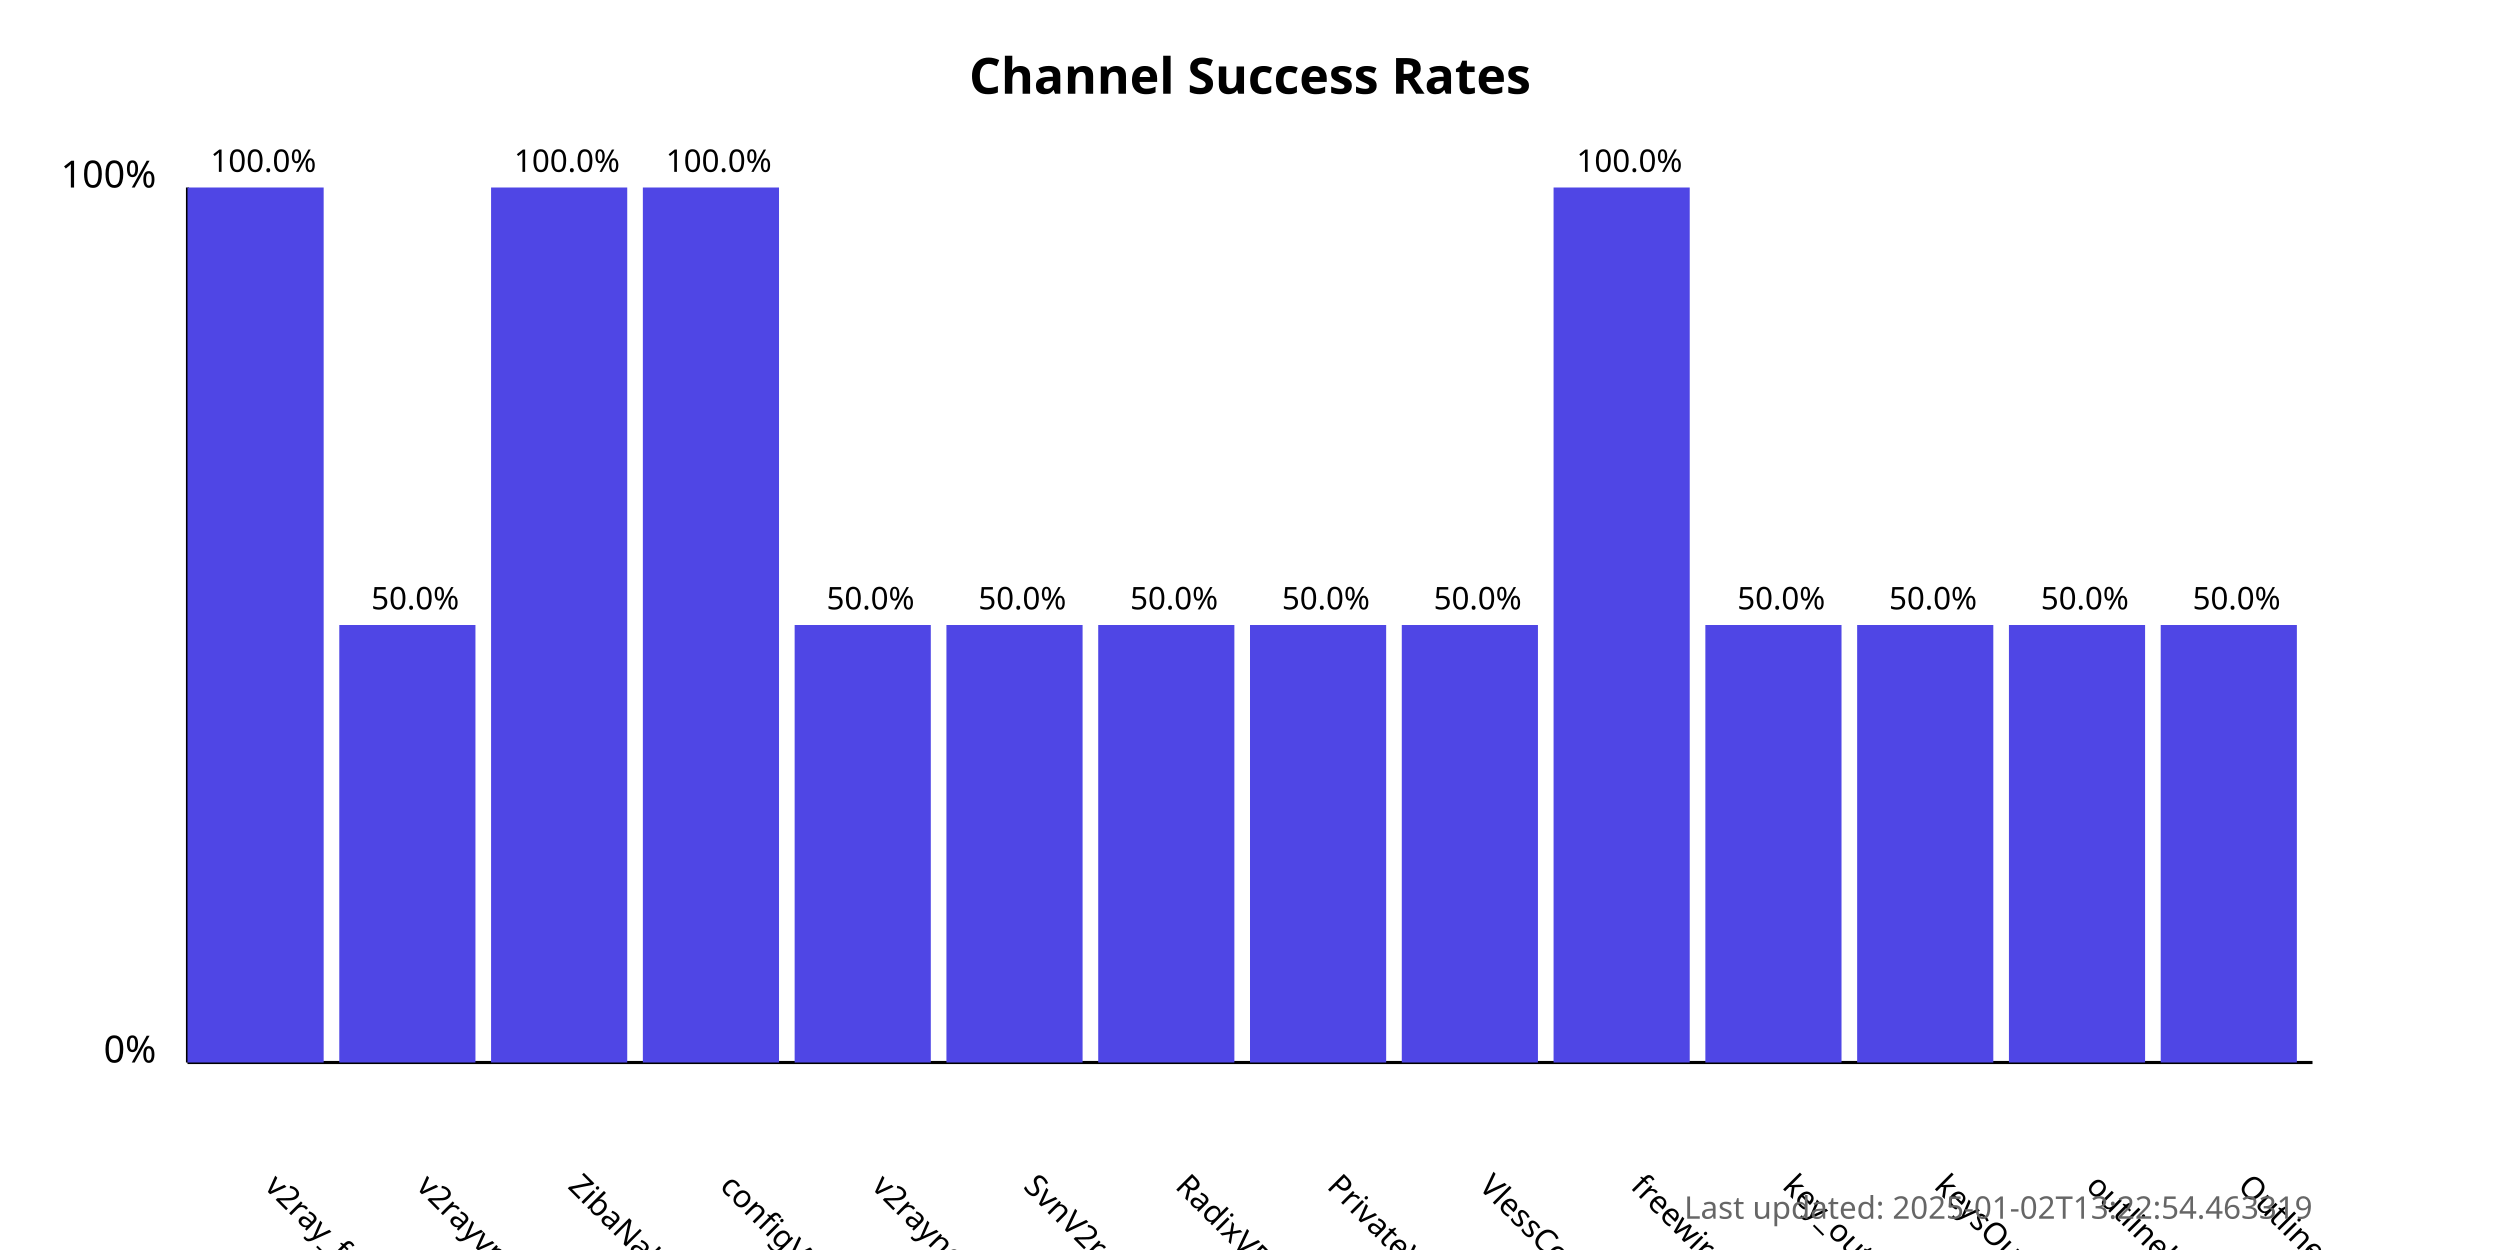
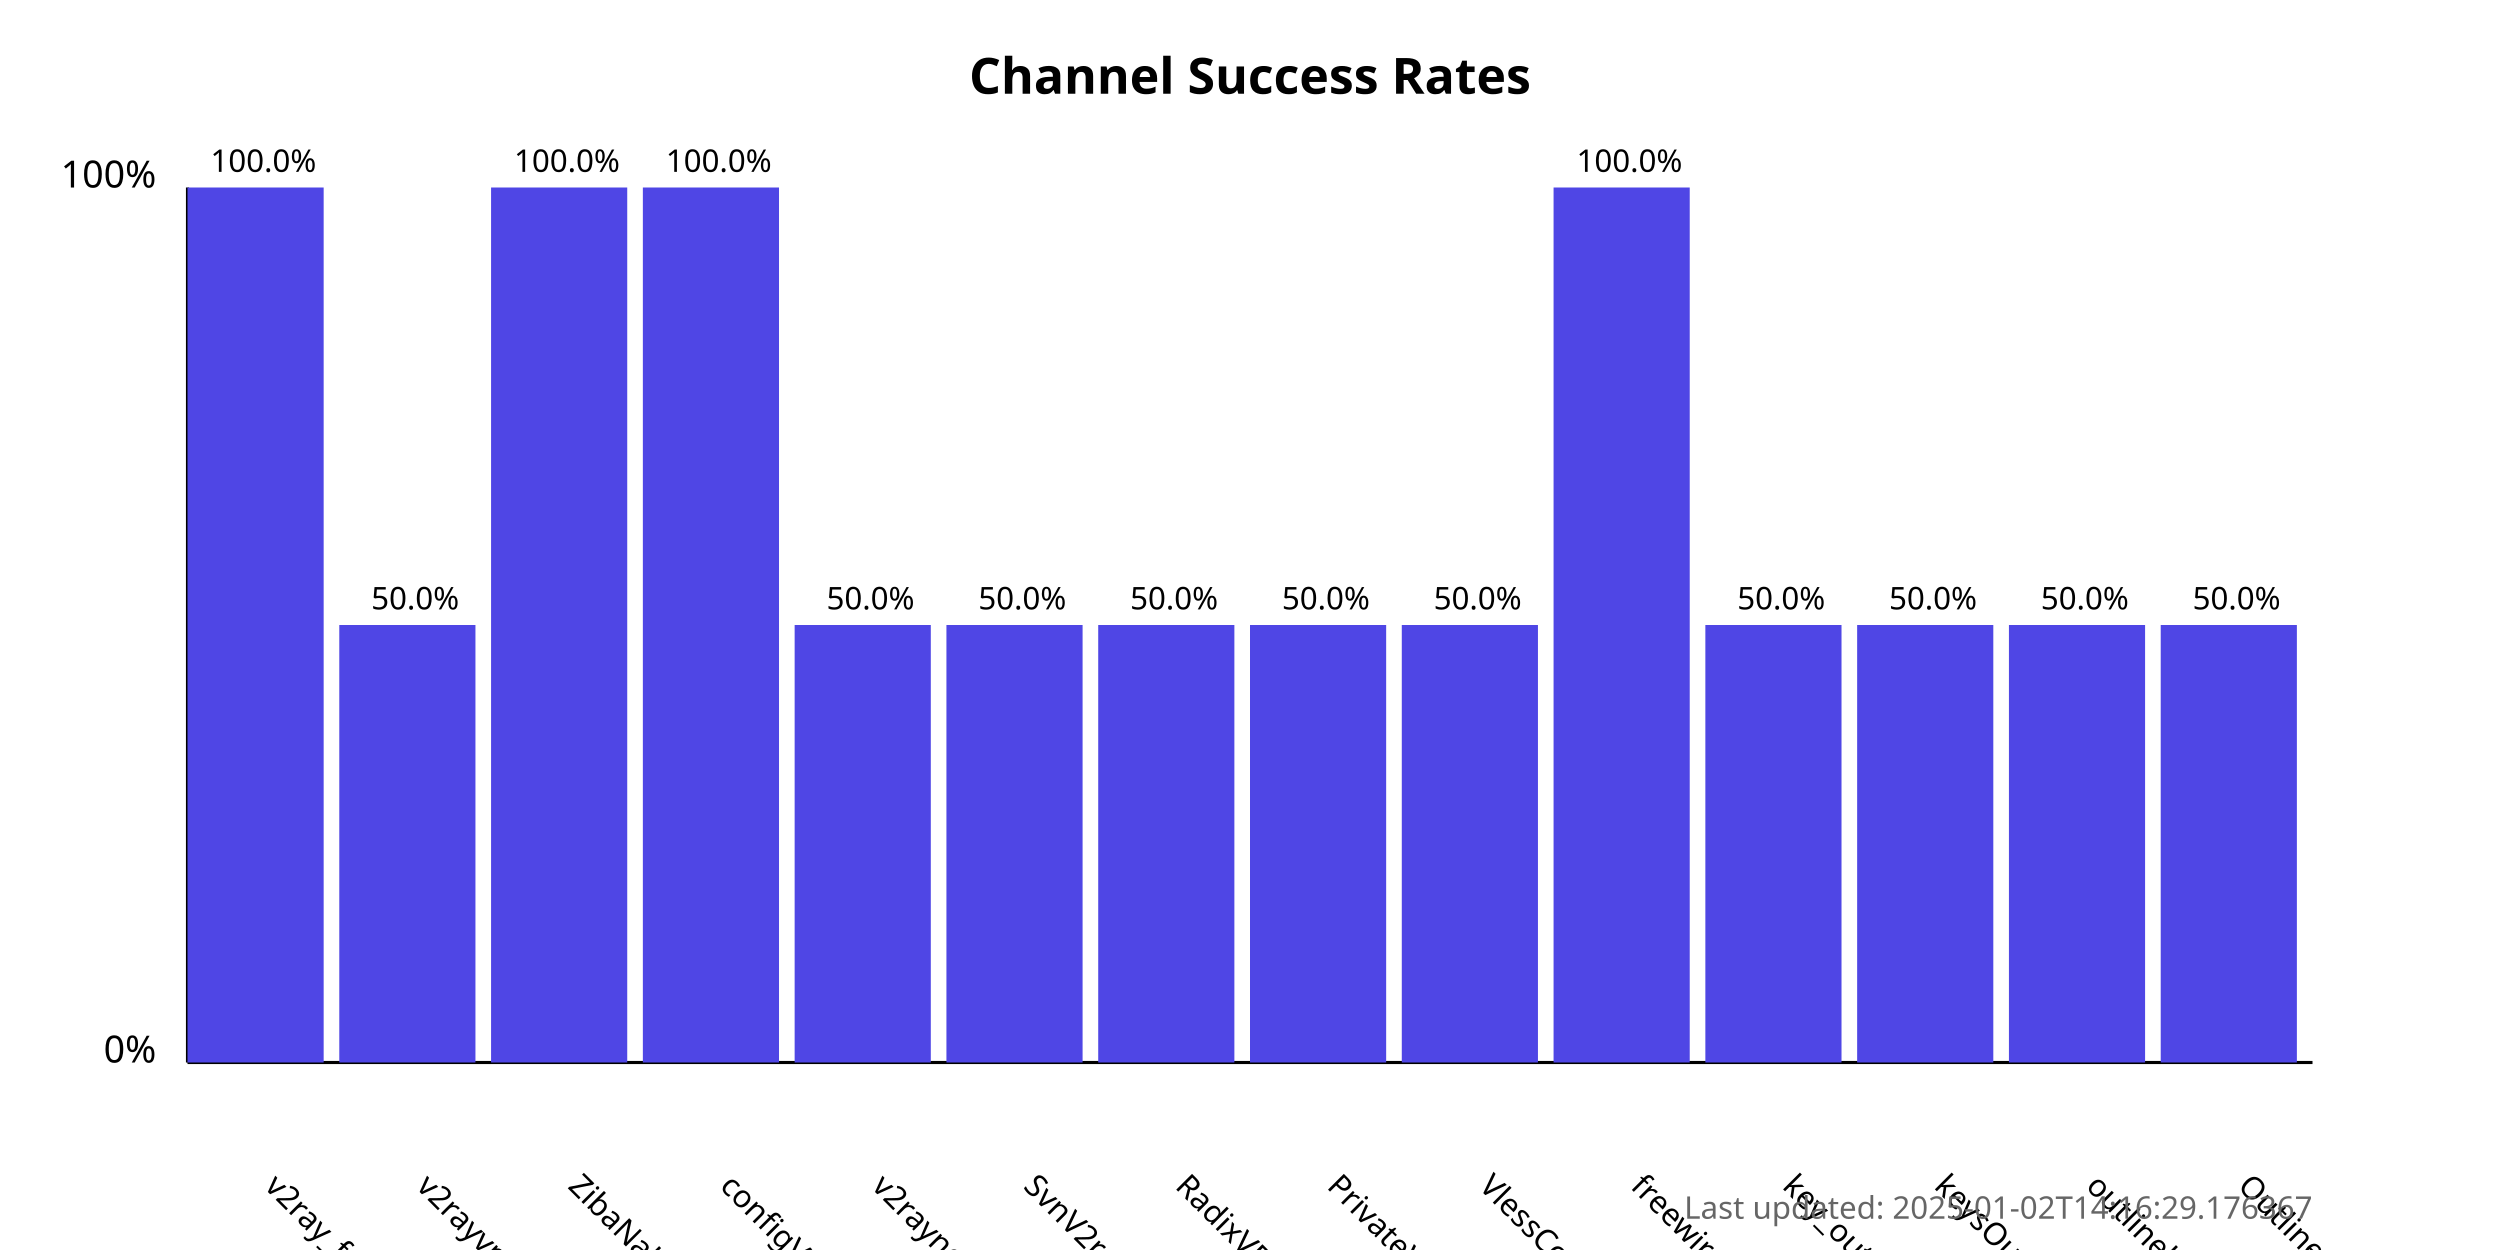
<svg xmlns="http://www.w3.org/2000/svg" width="800" height="400">
  <style>
            .chart-title { font: bold 16px sans-serif; }
            .axis-label { font: 12px sans-serif; }
            .tick-label { font: 10px sans-serif; }
            .bar { fill: #4f46e5; }
            .bar:hover { fill: #6366f1; }
            .timestamp { font: 10px sans-serif; fill: #666; }
        </style>
  <text x="400.0" y="30" text-anchor="middle" class="chart-title">
            Channel Success Rates
        </text>
  <line x1="60" y1="340" x2="60" y2="60" stroke="black" stroke-width="1" />
  <line x1="60" y1="340" x2="740" y2="340" stroke="black" stroke-width="1" />
  <text x="50" y="340" text-anchor="end" class="axis-label">0%</text>
  <text x="50" y="60" text-anchor="end" class="axis-label">100%</text>
  <g>
    <rect x="60" y="60.0" width="43.571" height="280.0" class="bar" />
    <text x="84.286" y="380" transform="rotate(45, 84.28571, 380)" text-anchor="start" class="tick-label">
                v2ray_free_conf
            </text>
    <text x="84.286" y="55.0" text-anchor="middle" class="tick-label">
                100.0%
            </text>
  </g>
  <g>
    <rect x="108.571" y="200.0" width="43.571" height="140.0" class="bar" />
    <text x="132.857" y="380" transform="rotate(45, 132.8571, 380)" text-anchor="start" class="tick-label">
                v2rayvpno
            </text>
    <text x="132.857" y="195.0" text-anchor="middle" class="tick-label">
                50.0%
            </text>
  </g>
  <g>
    <rect x="157.143" y="60.0" width="43.571" height="280.0" class="bar" />
    <text x="181.429" y="380" transform="rotate(45, 181.4286, 380)" text-anchor="start" class="tick-label">
                ZibaNabz
            </text>
    <text x="181.429" y="55.0" text-anchor="middle" class="tick-label">
                100.0%
            </text>
  </g>
  <g>
    <rect x="205.714" y="60.0" width="43.571" height="280.0" class="bar" />
    <text x="230.0" y="380" transform="rotate(45, 230.0, 380)" text-anchor="start" class="tick-label">
                configV2rayForFree
            </text>
    <text x="230.0" y="55.0" text-anchor="middle" class="tick-label">
                100.0%
            </text>
  </g>
  <g>
    <rect x="254.286" y="200.0" width="43.571" height="140.0" class="bar" />
    <text x="278.571" y="380" transform="rotate(45, 278.5714, 380)" text-anchor="start" class="tick-label">
                v2rayngvpn
            </text>
    <text x="278.571" y="195.0" text-anchor="middle" class="tick-label">
                50.0%
            </text>
  </g>
  <g>
    <rect x="302.857" y="200.0" width="43.571" height="140.0" class="bar" />
    <text x="327.143" y="380" transform="rotate(45, 327.1429, 380)" text-anchor="start" class="tick-label">
                SvnV2ray
            </text>
    <text x="327.143" y="195.0" text-anchor="middle" class="tick-label">
                50.0%
            </text>
  </g>
  <g>
    <rect x="351.429" y="200.0" width="43.571" height="140.0" class="bar" />
    <text x="375.714" y="380" transform="rotate(45, 375.7143, 380)" text-anchor="start" class="tick-label">
                RadixVPN
            </text>
    <text x="375.714" y="195.0" text-anchor="middle" class="tick-label">
                50.0%
            </text>
  </g>
  <g>
    <rect x="400" y="200.0" width="43.571" height="140.0" class="bar" />
    <text x="424.286" y="380" transform="rotate(45, 424.2857, 380)" text-anchor="start" class="tick-label">
                PrivateVPNs
            </text>
    <text x="424.286" y="195.0" text-anchor="middle" class="tick-label">
                50.0%
            </text>
  </g>
  <g>
    <rect x="448.571" y="200.0" width="43.571" height="140.0" class="bar" />
    <text x="472.857" y="380" transform="rotate(45, 472.8571, 380)" text-anchor="start" class="tick-label">
                VlessConfig
            </text>
    <text x="472.857" y="195.0" text-anchor="middle" class="tick-label">
                50.0%
            </text>
  </g>
  <g>
    <rect x="497.143" y="60.0" width="43.571" height="280.0" class="bar" />
    <text x="521.429" y="380" transform="rotate(45, 521.4286, 380)" text-anchor="start" class="tick-label">
                freewireguard
            </text>
    <text x="521.429" y="55.0" text-anchor="middle" class="tick-label">
                100.0%
            </text>
  </g>
  <g>
    <rect x="545.714" y="200.0" width="43.571" height="140.0" class="bar" />
    <text x="570.0" y="380" transform="rotate(45, 570.0, 380)" text-anchor="start" class="tick-label">
                key_outline
            </text>
    <text x="570.0" y="195.0" text-anchor="middle" class="tick-label">
                50.0%
            </text>
  </g>
  <g>
    <rect x="594.286" y="200.0" width="43.571" height="140.0" class="bar" />
    <text x="618.571" y="380" transform="rotate(45, 618.5714, 380)" text-anchor="start" class="tick-label">
                keysOutline
            </text>
    <text x="618.571" y="195.0" text-anchor="middle" class="tick-label">
                50.0%
            </text>
  </g>
  <g>
    <rect x="642.857" y="200.0" width="43.571" height="140.0" class="bar" />
    <text x="667.143" y="380" transform="rotate(45, 667.1429, 380)" text-anchor="start" class="tick-label">
                outlinekeys_free
            </text>
    <text x="667.143" y="195.0" text-anchor="middle" class="tick-label">
                50.0%
            </text>
  </g>
  <g>
    <rect x="691.429" y="200.0" width="43.571" height="140.0" class="bar" />
    <text x="715.714" y="380" transform="rotate(45, 715.7143, 380)" text-anchor="start" class="tick-label">
                OutlineReleasedKey
            </text>
    <text x="715.714" y="195.0" text-anchor="middle" class="tick-label">
                50.0%
            </text>
  </g>
  <text x="740" y="390" text-anchor="end" class="timestamp">
-             Last updated: 2025-01-02T13:22:54.463319
+             Last updated: 2025-01-02T14:16:29.176367
        </text>
</svg>
